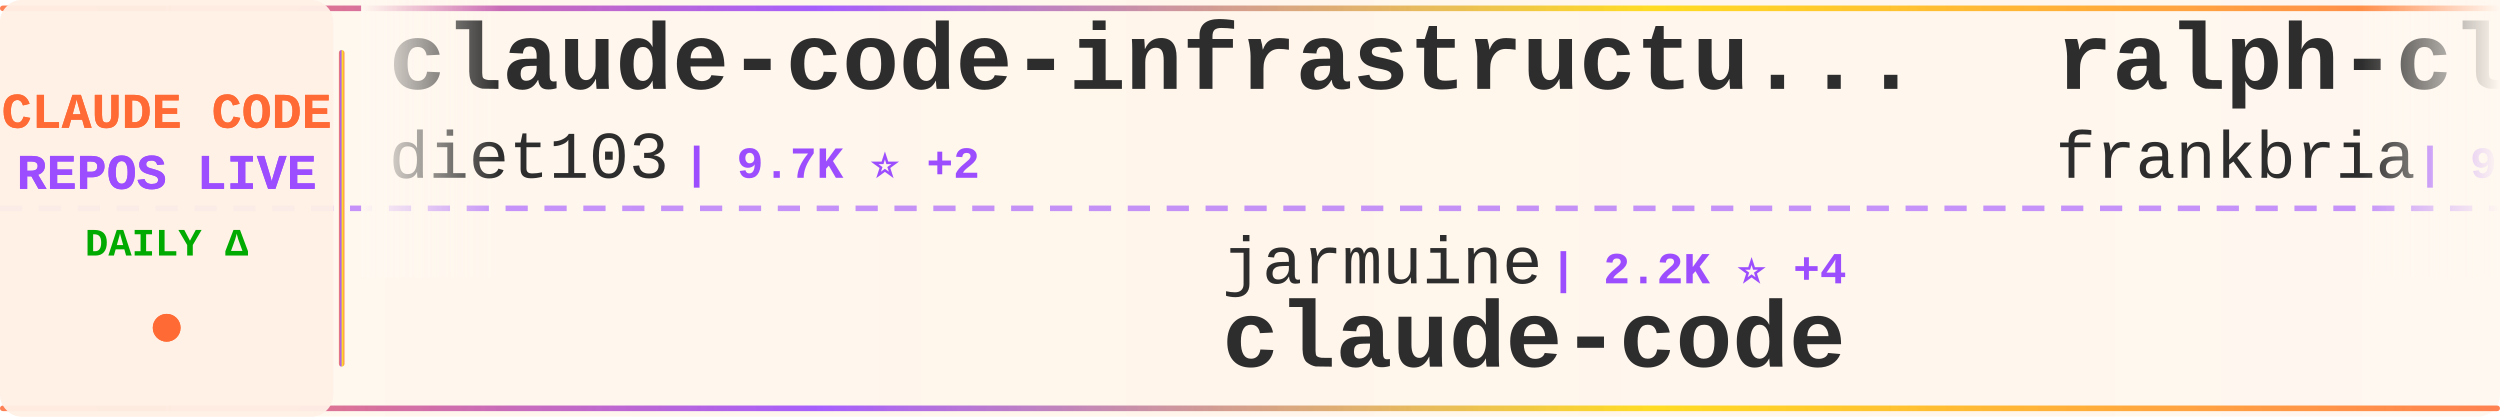
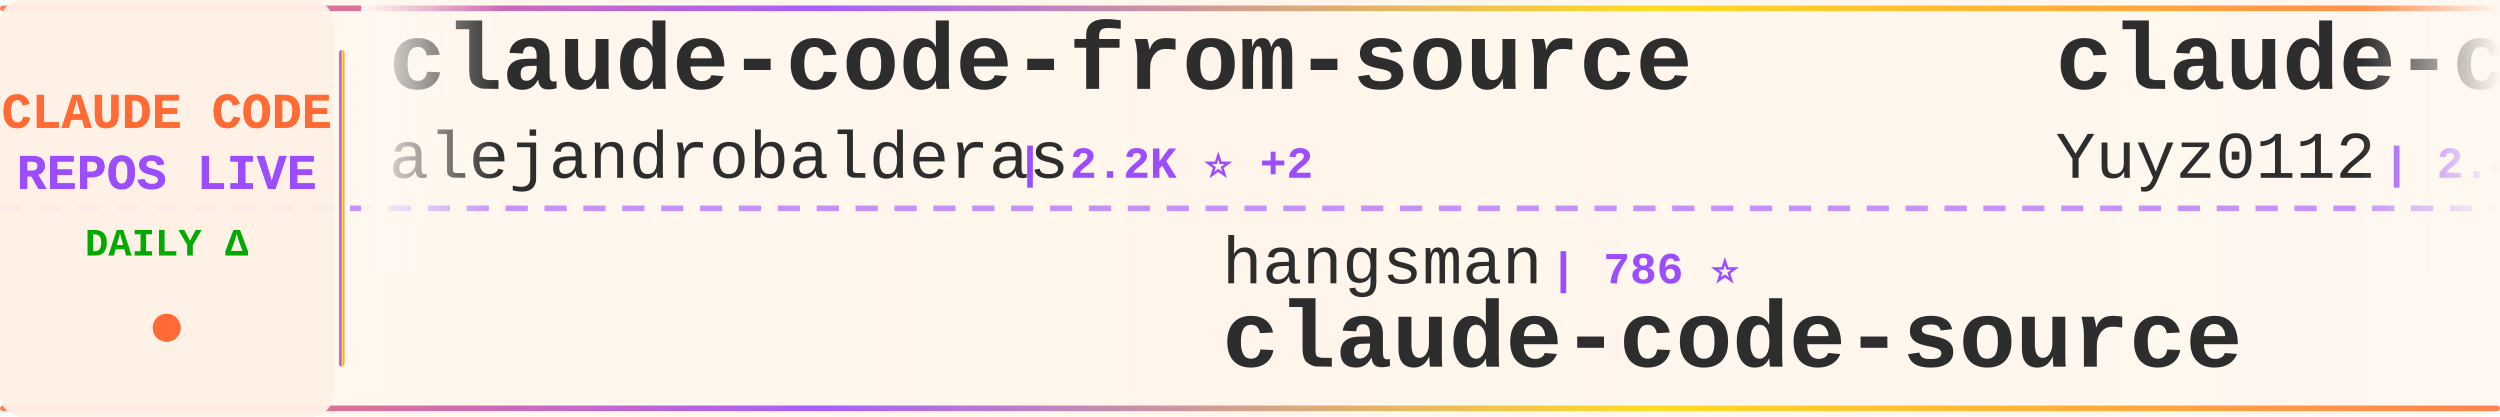
<svg xmlns="http://www.w3.org/2000/svg" width="900" height="150">
  <defs>
    <linearGradient id="tickerBg" x1="0%" y1="0%" x2="100%" y2="0%">
      <stop offset="0%" style="stop-color:#fff8f0;stop-opacity:0.98" />
      <stop offset="50%" style="stop-color:#fff5eb;stop-opacity:1" />
      <stop offset="100%" style="stop-color:#fff8f0;stop-opacity:0.98" />
    </linearGradient>
    <linearGradient id="borderGrad" x1="0%" y1="0%" x2="100%" y2="0%">
      <stop offset="0%" style="stop-color:#FF6B35;stop-opacity:0.85">
        <animate attributeName="stop-opacity" values="0.85;1;0.85" dur="2s" repeatCount="indefinite" />
      </stop>
      <stop offset="33%" style="stop-color:#9C4EFF;stop-opacity:0.9">
        <animate attributeName="stop-opacity" values="0.9;1;0.9" dur="2.2s" repeatCount="indefinite" />
      </stop>
      <stop offset="66%" style="stop-color:#FFD700;stop-opacity:0.85">
        <animate attributeName="stop-opacity" values="0.85;1;0.85" dur="1.8s" repeatCount="indefinite" />
      </stop>
      <stop offset="100%" style="stop-color:#FF6B35;stop-opacity:0.85">
        <animate attributeName="stop-opacity" values="0.85;1;0.85" dur="2s" repeatCount="indefinite" />
      </stop>
    </linearGradient>
    <filter id="textGlow">
      <feGaussianBlur stdDeviation="0.15" result="coloredBlur" />
      <feMerge>
        <feMergeNode in="coloredBlur" />
        <feMergeNode in="SourceGraphic" />
      </feMerge>
    </filter>
    <filter id="metricGlow">
      <feGaussianBlur stdDeviation="0.2" result="coloredBlur" />
      <feMerge>
        <feMergeNode in="coloredBlur" />
        <feMergeNode in="SourceGraphic" />
      </feMerge>
    </filter>
    <linearGradient id="leftFade" x1="0%" y1="0%" x2="100%" y2="0%">
      <stop offset="0%" style="stop-color:#fff8f0;stop-opacity:1" />
      <stop offset="100%" style="stop-color:#fff8f0;stop-opacity:0" />
    </linearGradient>
    <linearGradient id="rightFade" x1="0%" y1="0%" x2="100%" y2="0%">
      <stop offset="0%" style="stop-color:#fff8f0;stop-opacity:0" />
      <stop offset="100%" style="stop-color:#fff8f0;stop-opacity:1" />
    </linearGradient>
  </defs>
  <rect width="900" height="150" fill="url(#tickerBg)" rx="8" />
  <rect x="0" y="2" width="900" height="2" fill="url(#borderGrad)" rx="1" />
  <rect x="0" y="146" width="900" height="2" fill="url(#borderGrad)" rx="1" />
  <line x1="0" y1="75" x2="900" y2="75" stroke="#9C4EFF" stroke-width="2" stroke-dasharray="8 6" opacity="0.6" />
  <rect x="0" y="0" width="120" height="150" fill="#fff0e6" opacity="0.95" rx="8" />
  <text x="60" y="46" font-family="'Courier New', monospace" font-size="18" font-weight="bold" fill="#FF6B35" text-anchor="middle" filter="url(#textGlow)">
    CLAUDE CODE
  </text>
  <text x="60" y="68" font-family="'Courier New', monospace" font-size="18" font-weight="bold" fill="#9C4EFF" text-anchor="middle" filter="url(#textGlow)">
    REPOS LIVE
  </text>
  <text x="60" y="92" font-family="'Courier New', monospace" font-size="14" font-weight="bold" fill="#00aa00" text-anchor="middle">
    DAILY Δ
  </text>
  <circle cx="60" cy="118" r="5" fill="#FF6B35" filter="url(#metricGlow)">
    <animate attributeName="r" values="4;6;4" dur="1.5s" repeatCount="indefinite" />
    <animate attributeName="opacity" values="0.6;1;0.6" dur="1.5s" repeatCount="indefinite" />
  </circle>
  <rect x="122" y="18" width="2" height="114" fill="url(#borderGrad)" rx="1" />
  <clipPath id="tickerClip">
    <rect x="130" y="0" width="770" height="150" />
  </clipPath>
  <g clip-path="url(#tickerClip)">
    <g id="tickerItems">
      <animateTransform attributeName="transform" attributeType="XML" type="translate" from="0 0" to="-3000 0" dur="54s" repeatCount="indefinite" />
      <g transform="translate(0, 0)">
-         <text x="140" y="32" font-family="'Courier New', monospace" font-size="34" font-weight="bold" fill="#2d2d2d">claude-code-infrastructu...</text>
-         <text x="140" y="64" font-family="'Courier New', monospace" font-size="24" font-weight="normal" fill="#2d2d2d" opacity="1.0">diet103</text>
-         <text x="246" y="64" font-family="'Courier New', monospace" font-size="16" font-weight="bold" fill="#9C4EFF"> | 9.7K ⭐ +2</text>
+         <text x="140" y="32" font-family="'Courier New', monospace" font-size="34" font-weight="bold" fill="#2d2d2d">claude-code-from-source</text>
+         <text x="140" y="64" font-family="'Courier New', monospace" font-size="24" font-weight="normal" fill="#2d2d2d" opacity="1.0">alejandrobalderas</text>
+         <text x="366" y="64" font-family="'Courier New', monospace" font-size="16" font-weight="bold" fill="#9C4EFF"> | 2.2K ⭐ +2</text>
      </g>
      <g transform="translate(300, 0)">
+         <text x="140" y="102" font-family="'Courier New', monospace" font-size="24" font-weight="normal" fill="#2d2d2d" opacity="1.0">hangsman</text>
+         <text x="258" y="102" font-family="'Courier New', monospace" font-size="16" font-weight="bold" fill="#9C4EFF"> | 786 ⭐</text>
+         <text x="140" y="132" font-family="'Courier New', monospace" font-size="34" font-weight="bold" fill="#2d2d2d">claude-code-source</text>
+       </g>
+       <g transform="translate(600, 0)">
+         <text x="140" y="32" font-family="'Courier New', monospace" font-size="34" font-weight="bold" fill="#2d2d2d">claude-code-reverse</text>
+         <text x="140" y="64" font-family="'Courier New', monospace" font-size="24" font-weight="normal" fill="#2d2d2d" opacity="1.0">Yuyz0112</text>
+         <text x="258" y="64" font-family="'Courier New', monospace" font-size="16" font-weight="bold" fill="#9C4EFF"> | 2.4K ⭐ +1</text>
+       </g>
+       <g transform="translate(900, 0)">
+         <text x="140" y="102" font-family="'Courier New', monospace" font-size="24" font-weight="normal" fill="#2d2d2d" opacity="1.0">freestylefly</text>
+         <text x="306" y="102" font-family="'Courier New', monospace" font-size="16" font-weight="bold" fill="#9C4EFF"> | 126 ⭐</text>
+         <text x="140" y="132" font-family="'Courier New', monospace" font-size="34" font-weight="bold" fill="#2d2d2d">claude-code</text>
+       </g>
+       <g transform="translate(1200, 0)">
+         <text x="140" y="32" font-family="'Courier New', monospace" font-size="34" font-weight="bold" fill="#2d2d2d">how-claude-code-works</text>
+         <text x="140" y="64" font-family="'Courier New', monospace" font-size="24" font-weight="normal" fill="#2d2d2d" opacity="1.0">Windy3f3f3f3f</text>
+         <text x="318" y="64" font-family="'Courier New', monospace" font-size="16" font-weight="bold" fill="#9C4EFF"> | 2.7K ⭐ +10</text>
+       </g>
+       <g transform="translate(1500, 0)">
+         <text x="140" y="102" font-family="'Courier New', monospace" font-size="24" font-weight="normal" fill="#2d2d2d" opacity="1.0">KPR111</text>
+         <text x="234" y="102" font-family="'Courier New', monospace" font-size="16" font-weight="bold" fill="#9C4EFF"> | 18 ⭐</text>
+         <text x="140" y="132" font-family="'Courier New', monospace" font-size="34" font-weight="bold" fill="#2d2d2d">Claude-Code</text>
+       </g>
+       <g transform="translate(1800, 0)">
+         <text x="140" y="32" font-family="'Courier New', monospace" font-size="34" font-weight="bold" fill="#2d2d2d">claude-code-source-code-...</text>
+         <text x="140" y="64" font-family="'Courier New', monospace" font-size="24" font-weight="normal" fill="#2d2d2d" opacity="1.0">ghuntley</text>
+         <text x="258" y="64" font-family="'Courier New', monospace" font-size="16" font-weight="bold" fill="#9C4EFF"> | 985 ⭐</text>
+       </g>
+       <g transform="translate(2100, 0)">
        <text x="140" y="102" font-family="'Courier New', monospace" font-size="24" font-weight="normal" fill="#2d2d2d" opacity="1.0">jarmuine</text>
        <text x="258" y="102" font-family="'Courier New', monospace" font-size="16" font-weight="bold" fill="#9C4EFF"> | 2.2K ⭐ +4</text>
        <text x="140" y="132" font-family="'Courier New', monospace" font-size="34" font-weight="bold" fill="#2d2d2d">claude-code</text>
      </g>
-       <g transform="translate(600, 0)">
-         <text x="140" y="32" font-family="'Courier New', monospace" font-size="34" font-weight="bold" fill="#2d2d2d">ralph-claude-code</text>
-         <text x="140" y="64" font-family="'Courier New', monospace" font-size="24" font-weight="normal" fill="#2d2d2d" opacity="1.0">frankbria</text>
-         <text x="270" y="64" font-family="'Courier New', monospace" font-size="16" font-weight="bold" fill="#9C4EFF"> | 9.3K ⭐ +14</text>
-       </g>
-       <g transform="translate(900, 0)">
-         <text x="140" y="102" font-family="'Courier New', monospace" font-size="24" font-weight="normal" fill="#2d2d2d" opacity="1.0">FlorianBruniaux</text>
-         <text x="342" y="102" font-family="'Courier New', monospace" font-size="16" font-weight="bold" fill="#9C4EFF"> | 5.1K ⭐ +24</text>
-         <text x="140" y="132" font-family="'Courier New', monospace" font-size="34" font-weight="bold" fill="#2d2d2d">claude-code-ultimate-gui...</text>
-       </g>
-       <g transform="translate(1200, 0)">
-         <text x="140" y="32" font-family="'Courier New', monospace" font-size="34" font-weight="bold" fill="#2d2d2d">claude-code-sourcemap</text>
-         <text x="140" y="64" font-family="'Courier New', monospace" font-size="24" font-weight="normal" fill="#2d2d2d" opacity="1.0">Hyper66666</text>
-         <text x="282" y="64" font-family="'Courier New', monospace" font-size="16" font-weight="bold" fill="#9C4EFF"> | 215 ⭐</text>
-       </g>
-       <g transform="translate(1500, 0)">
-         <text x="140" y="102" font-family="'Courier New', monospace" font-size="24" font-weight="normal" fill="#2d2d2d" opacity="1.0">RichardAtCT</text>
-         <text x="294" y="102" font-family="'Courier New', monospace" font-size="16" font-weight="bold" fill="#9C4EFF"> | 2.7K ⭐ +1</text>
-         <text x="140" y="132" font-family="'Courier New', monospace" font-size="34" font-weight="bold" fill="#2d2d2d">claude-code-telegram</text>
-       </g>
-       <g transform="translate(1800, 0)">
-         <text x="140" y="32" font-family="'Courier New', monospace" font-size="34" font-weight="bold" fill="#2d2d2d">claude-code-source-build</text>
-         <text x="140" y="64" font-family="'Courier New', monospace" font-size="24" font-weight="normal" fill="#2d2d2d" opacity="1.0">andrew-kramer-inno</text>
-         <text x="378" y="64" font-family="'Courier New', monospace" font-size="16" font-weight="bold" fill="#9C4EFF"> | 591 ⭐</text>
-       </g>
-       <g transform="translate(2100, 0)">
-         <text x="140" y="102" font-family="'Courier New', monospace" font-size="24" font-weight="normal" fill="#2d2d2d" opacity="1.0">https-deeplearning-ai</text>
-         <text x="414" y="102" font-family="'Courier New', monospace" font-size="16" font-weight="bold" fill="#9C4EFF"> | 528 ⭐</text>
-         <text x="140" y="132" font-family="'Courier New', monospace" font-size="34" font-weight="bold" fill="#2d2d2d">sc-claude-code-files</text>
-       </g>
      <g transform="translate(2400, 0)">
-         <text x="140" y="32" font-family="'Courier New', monospace" font-size="34" font-weight="bold" fill="#2d2d2d">claude-coder</text>
-         <text x="140" y="64" font-family="'Courier New', monospace" font-size="24" font-weight="normal" fill="#2d2d2d" opacity="1.0">kodu-ai</text>
-         <text x="246" y="64" font-family="'Courier New', monospace" font-size="16" font-weight="bold" fill="#9C4EFF"> | 5.3K ⭐</text>
+         <text x="140" y="32" font-family="'Courier New', monospace" font-size="34" font-weight="bold" fill="#2d2d2d">claude-code</text>
+         <text x="140" y="64" font-family="'Courier New', monospace" font-size="24" font-weight="normal" fill="#2d2d2d" opacity="1.0">lowcortisolprogrammer</text>
+         <text x="414" y="64" font-family="'Courier New', monospace" font-size="16" font-weight="bold" fill="#9C4EFF"> | 171 ⭐</text>
      </g>
      <g transform="translate(2700, 0)">
-         <text x="140" y="102" font-family="'Courier New', monospace" font-size="24" font-weight="normal" fill="#2d2d2d" opacity="1.0">lst97</text>
-         <text x="222" y="102" font-family="'Courier New', monospace" font-size="16" font-weight="bold" fill="#9C4EFF"> | 1.6K ⭐ +1</text>
-         <text x="140" y="132" font-family="'Courier New', monospace" font-size="34" font-weight="bold" fill="#2d2d2d">claude-code-sub-agents</text>
+         <text x="140" y="102" font-family="'Courier New', monospace" font-size="24" font-weight="normal" fill="#2d2d2d" opacity="1.0">alex000kim</text>
+         <text x="282" y="102" font-family="'Courier New', monospace" font-size="16" font-weight="bold" fill="#9C4EFF"> | 228 ⭐</text>
+         <text x="140" y="132" font-family="'Courier New', monospace" font-size="34" font-weight="bold" fill="#2d2d2d">claude-code</text>
      </g>
      <g transform="translate(3000, 0)">
-         <text x="140" y="32" font-family="'Courier New', monospace" font-size="34" font-weight="bold" fill="#2d2d2d">claude-code-infrastructu...</text>
-         <text x="140" y="64" font-family="'Courier New', monospace" font-size="24" font-weight="normal" fill="#2d2d2d" opacity="1.0">diet103</text>
-         <text x="246" y="64" font-family="'Courier New', monospace" font-size="16" font-weight="bold" fill="#9C4EFF"> | 9.7K ⭐ +2</text>
+         <text x="140" y="32" font-family="'Courier New', monospace" font-size="34" font-weight="bold" fill="#2d2d2d">claude-code-from-source</text>
+         <text x="140" y="64" font-family="'Courier New', monospace" font-size="24" font-weight="normal" fill="#2d2d2d" opacity="1.0">alejandrobalderas</text>
+         <text x="366" y="64" font-family="'Courier New', monospace" font-size="16" font-weight="bold" fill="#9C4EFF"> | 2.2K ⭐ +2</text>
      </g>
      <g transform="translate(3300, 0)">
-         <text x="140" y="102" font-family="'Courier New', monospace" font-size="24" font-weight="normal" fill="#2d2d2d" opacity="1.0">jarmuine</text>
-         <text x="258" y="102" font-family="'Courier New', monospace" font-size="16" font-weight="bold" fill="#9C4EFF"> | 2.2K ⭐ +4</text>
-         <text x="140" y="132" font-family="'Courier New', monospace" font-size="34" font-weight="bold" fill="#2d2d2d">claude-code</text>
+         <text x="140" y="102" font-family="'Courier New', monospace" font-size="24" font-weight="normal" fill="#2d2d2d" opacity="1.0">hangsman</text>
+         <text x="258" y="102" font-family="'Courier New', monospace" font-size="16" font-weight="bold" fill="#9C4EFF"> | 786 ⭐</text>
+         <text x="140" y="132" font-family="'Courier New', monospace" font-size="34" font-weight="bold" fill="#2d2d2d">claude-code-source</text>
      </g>
      <g transform="translate(3600, 0)">
-         <text x="140" y="32" font-family="'Courier New', monospace" font-size="34" font-weight="bold" fill="#2d2d2d">ralph-claude-code</text>
-         <text x="140" y="64" font-family="'Courier New', monospace" font-size="24" font-weight="normal" fill="#2d2d2d" opacity="1.0">frankbria</text>
-         <text x="270" y="64" font-family="'Courier New', monospace" font-size="16" font-weight="bold" fill="#9C4EFF"> | 9.3K ⭐ +14</text>
+         <text x="140" y="32" font-family="'Courier New', monospace" font-size="34" font-weight="bold" fill="#2d2d2d">claude-code-reverse</text>
+         <text x="140" y="64" font-family="'Courier New', monospace" font-size="24" font-weight="normal" fill="#2d2d2d" opacity="1.0">Yuyz0112</text>
+         <text x="258" y="64" font-family="'Courier New', monospace" font-size="16" font-weight="bold" fill="#9C4EFF"> | 2.4K ⭐ +1</text>
      </g>
      <g transform="translate(3900, 0)">
-         <text x="140" y="102" font-family="'Courier New', monospace" font-size="24" font-weight="normal" fill="#2d2d2d" opacity="1.0">FlorianBruniaux</text>
-         <text x="342" y="102" font-family="'Courier New', monospace" font-size="16" font-weight="bold" fill="#9C4EFF"> | 5.1K ⭐ +24</text>
-         <text x="140" y="132" font-family="'Courier New', monospace" font-size="34" font-weight="bold" fill="#2d2d2d">claude-code-ultimate-gui...</text>
+         <text x="140" y="102" font-family="'Courier New', monospace" font-size="24" font-weight="normal" fill="#2d2d2d" opacity="1.0">freestylefly</text>
+         <text x="306" y="102" font-family="'Courier New', monospace" font-size="16" font-weight="bold" fill="#9C4EFF"> | 126 ⭐</text>
+         <text x="140" y="132" font-family="'Courier New', monospace" font-size="34" font-weight="bold" fill="#2d2d2d">claude-code</text>
      </g>
    </g>
  </g>
  <rect x="130" y="0" width="50" height="100" fill="url(#leftFade)" />
  <rect x="850" y="0" width="50" height="100" fill="url(#rightFade)" />
</svg>
